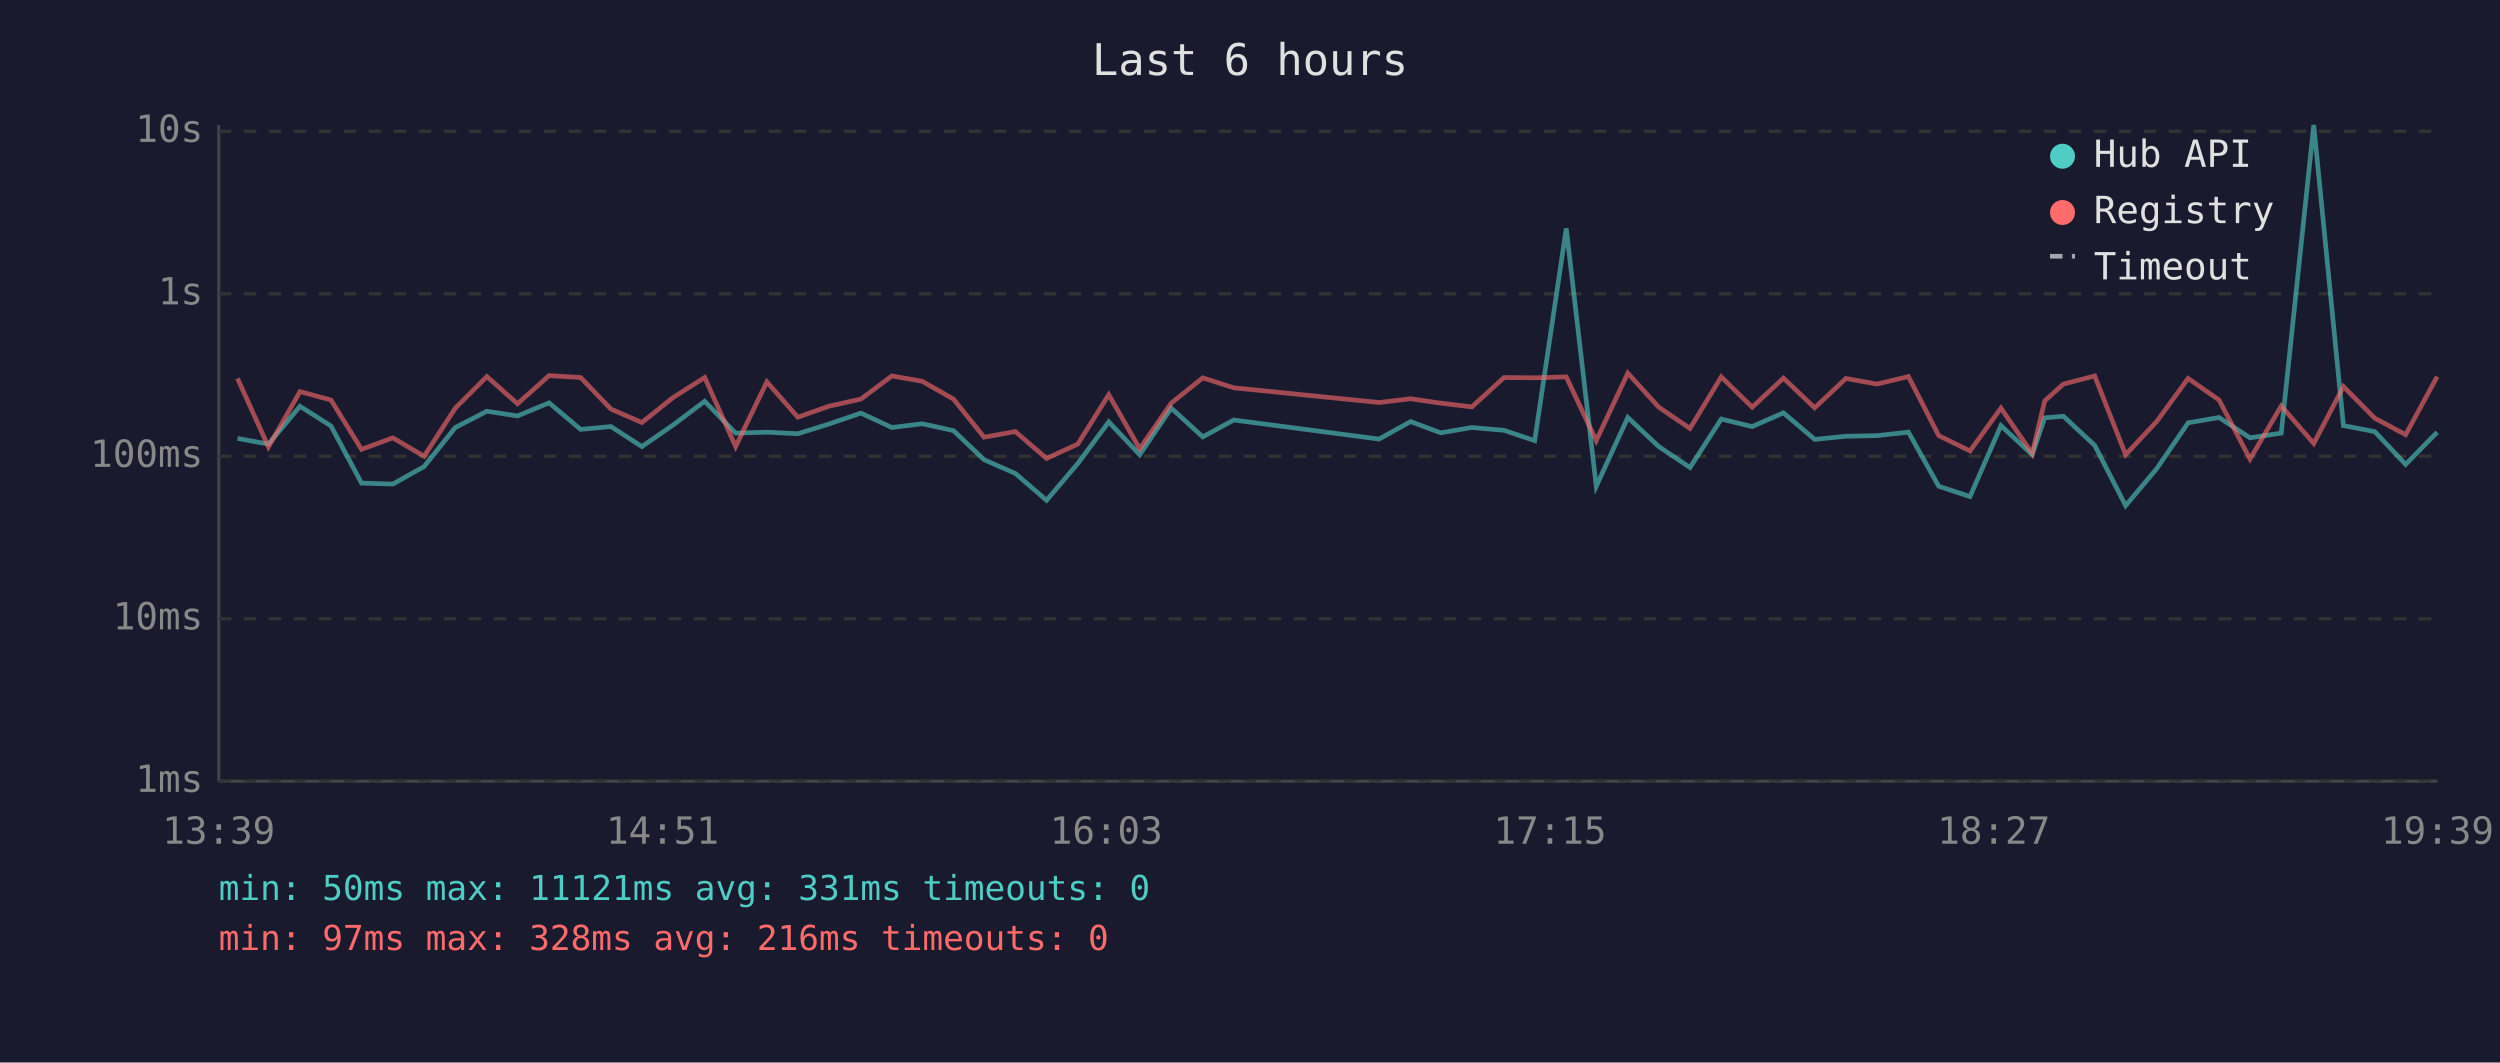
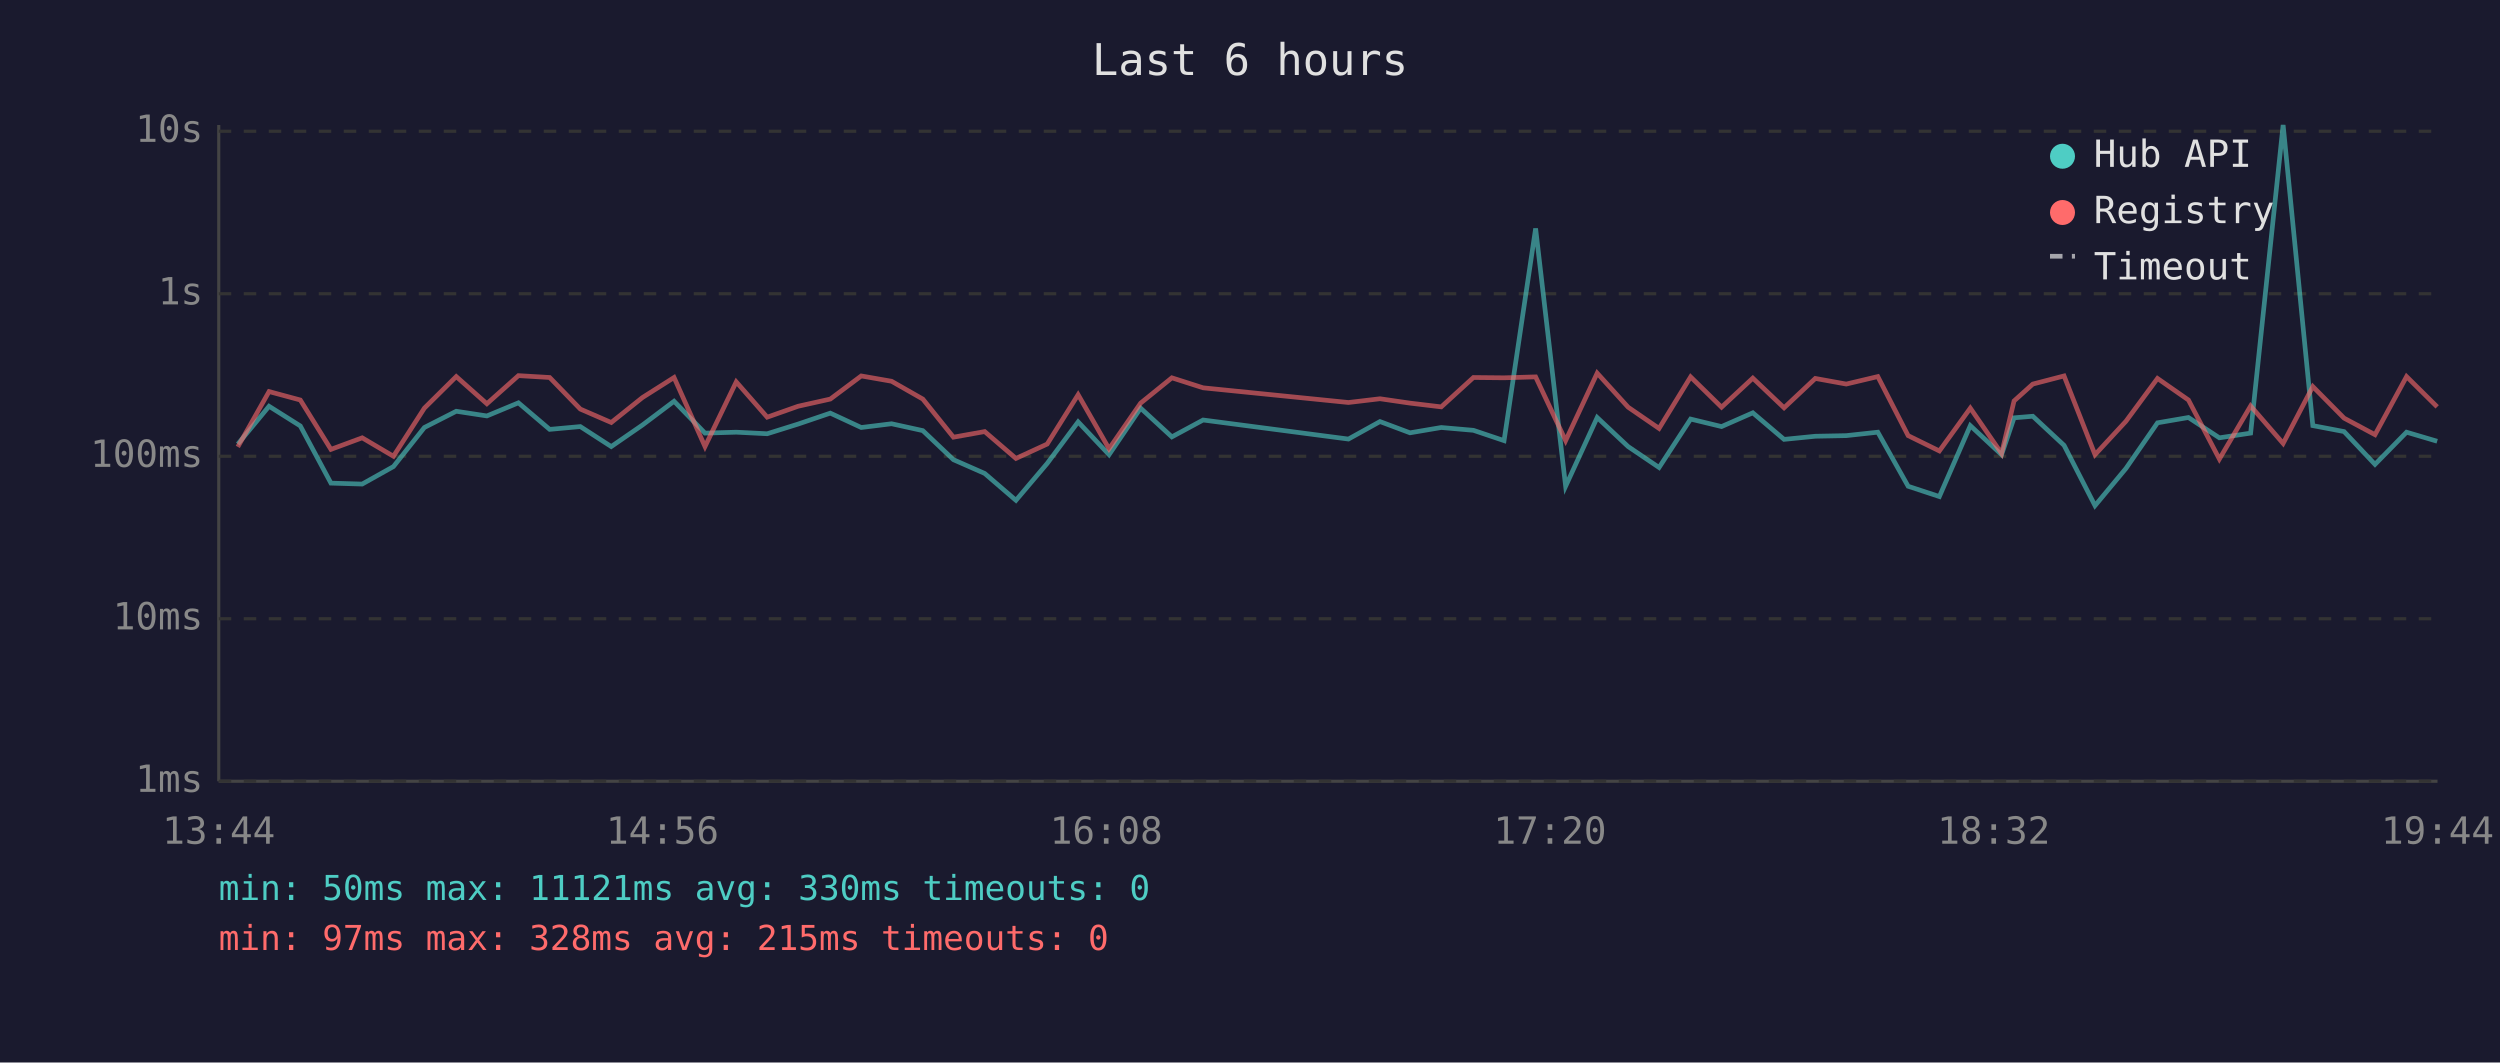
<svg xmlns="http://www.w3.org/2000/svg" viewBox="0 0 800 340" font-family="monospace" font-size="12">
  <rect width="800" height="340" fill="#1a1a2e" />
  <text x="400" y="24" fill="#e0e0e0" font-size="14" text-anchor="middle">Last 6 hours</text>
  <line x1="70" y1="40" x2="70" y2="250" stroke="#444" stroke-width="1" />
  <line x1="70" y1="250" x2="780" y2="250" stroke="#444" stroke-width="1" />
  <line x1="70" y1="250" x2="780" y2="250" stroke="#333" stroke-width="1" stroke-dasharray="4" />
  <text x="65" y="250" fill="#888" text-anchor="end" dominant-baseline="middle">1ms</text>
  <line x1="70" y1="198" x2="780" y2="198" stroke="#333" stroke-width="1" stroke-dasharray="4" />
  <text x="65" y="198" fill="#888" text-anchor="end" dominant-baseline="middle">10ms</text>
  <line x1="70" y1="146" x2="780" y2="146" stroke="#333" stroke-width="1" stroke-dasharray="4" />
  <text x="65" y="146" fill="#888" text-anchor="end" dominant-baseline="middle">100ms</text>
  <line x1="70" y1="94" x2="780" y2="94" stroke="#333" stroke-width="1" stroke-dasharray="4" />
  <text x="65" y="94" fill="#888" text-anchor="end" dominant-baseline="middle">1s</text>
  <line x1="70" y1="42" x2="780" y2="42" stroke="#333" stroke-width="1" stroke-dasharray="4" />
  <text x="65" y="42" fill="#888" text-anchor="end" dominant-baseline="middle">10s</text>
-   <text x="70" y="270" fill="#888" text-anchor="middle">13:39</text>
-   <text x="212" y="270" fill="#888" text-anchor="middle">14:51</text>
-   <text x="354" y="270" fill="#888" text-anchor="middle">16:03</text>
-   <text x="496" y="270" fill="#888" text-anchor="middle">17:15</text>
-   <text x="638" y="270" fill="#888" text-anchor="middle">18:27</text>
-   <text x="780" y="270" fill="#888" text-anchor="middle">19:39</text>
-   <polyline points="76.0,140.3 85.9,142.1 96.0,130.0 105.9,136.3 115.7,154.6 125.7,154.9 135.7,149.3 145.7,136.8 155.8,131.6 165.6,133.1 175.7,128.9 185.8,137.4 195.5,136.5 205.4,142.9 215.4,136.0 225.5,128.4 235.4,138.6 245.4,138.3 255.3,138.8 265.2,135.7 275.5,132.2 285.4,136.8 295.1,135.6 305.1,137.8 314.9,147.1 324.9,151.5 334.9,160.1 344.9,148.3 354.8,135.0 364.7,145.5 374.8,130.6 384.9,139.8 394.8,134.4 441.3,140.5 451.4,134.9 461.0,138.5 471.0,136.8 481.3,137.7 491.1,141.0 501.2,73.1 510.8,155.6 520.9,133.6 530.8,142.9 540.8,149.6 550.8,134.1 560.7,136.5 570.7,132.1 580.7,140.6 590.7,139.6 600.6,139.4 610.7,138.3 620.4,155.6 630.4,158.9 640.3,136.2 650.3,145.5 654.3,133.7 660.3,133.2 670.3,142.5 680.2,161.8 690.2,149.9 700.2,135.3 710.1,133.6 720.0,140.1 730.0,138.6 740.4,40.0 749.9,136.2 759.9,138.1 769.8,148.6 779.9,138.3" fill="none" stroke="#4ecdc4" stroke-width="1.5" opacity="0.6" />
-   <polyline points="76.0,121.1 85.9,143.0 96.0,125.3 105.9,128.0 115.7,143.8 125.7,140.1 135.7,146.0 145.7,130.6 155.8,120.5 165.6,129.2 175.7,120.2 185.8,120.8 195.5,130.9 205.4,135.2 215.4,127.2 225.5,120.8 235.4,142.9 245.4,122.2 255.3,133.5 265.2,130.0 275.5,127.7 285.4,120.3 295.1,122.0 305.1,127.7 314.9,139.9 324.9,138.1 334.9,146.7 344.9,142.1 354.8,126.3 364.7,143.6 374.8,129.0 384.9,120.9 394.8,124.1 441.3,128.8 451.4,127.6 461.0,129.0 471.0,130.2 481.3,120.8 491.1,120.9 501.2,120.6 510.8,141.0 520.9,119.4 530.8,130.3 540.8,137.1 550.8,120.6 560.7,130.3 570.7,121.0 580.7,130.5 590.7,121.1 600.6,122.9 610.7,120.5 620.4,139.4 630.4,144.3 640.3,130.6 650.3,145.1 654.3,128.3 660.3,122.9 670.3,120.3 680.2,145.5 690.2,134.8 700.2,121.1 710.1,128.0 720.0,146.9 730.0,129.9 740.4,141.9 749.9,123.7 759.9,133.8 769.8,139.1 779.9,120.5" fill="none" stroke="#ff6b6b" stroke-width="1.5" opacity="0.6" />
+   <text x="70" y="270" fill="#888" text-anchor="middle">13:44</text>
+   <text x="212" y="270" fill="#888" text-anchor="middle">14:56</text>
+   <text x="354" y="270" fill="#888" text-anchor="middle">16:08</text>
+   <text x="496" y="270" fill="#888" text-anchor="middle">17:20</text>
+   <text x="638" y="270" fill="#888" text-anchor="middle">18:32</text>
+   <text x="780" y="270" fill="#888" text-anchor="middle">19:44</text>
+   <polyline points="76.1,142.1 86.1,130.0 96.1,136.3 105.9,154.6 115.9,154.9 125.9,149.3 135.8,136.8 146.0,131.6 155.8,133.1 165.9,128.9 175.9,137.4 185.7,136.5 195.6,142.9 205.6,136.0 215.7,128.4 225.6,138.6 235.6,138.3 245.5,138.8 255.4,135.7 265.7,132.2 275.6,136.8 285.3,135.6 295.3,137.8 305.1,147.1 315.1,151.5 325.1,160.1 335.1,148.3 345.0,135.0 354.9,145.5 365.0,130.6 375.0,139.8 385.0,134.4 431.5,140.5 441.6,134.9 451.2,138.5 461.2,136.8 471.5,137.7 481.3,141.0 491.4,73.1 501.0,155.6 511.1,133.6 521.0,142.9 530.9,149.6 541.0,134.1 550.9,136.5 560.9,132.1 570.9,140.6 580.9,139.6 590.8,139.4 600.9,138.3 610.6,155.6 620.6,158.9 630.5,136.2 640.5,145.5 644.5,133.7 650.5,133.2 660.5,142.5 670.4,161.8 680.3,149.9 690.4,135.3 700.3,133.6 710.2,140.1 720.2,138.6 730.6,40.0 740.1,136.2 750.1,138.1 760.0,148.6 770.1,138.3 779.9,141.2" fill="none" stroke="#4ecdc4" stroke-width="1.5" opacity="0.6" />
+   <polyline points="76.1,143.0 86.1,125.3 96.1,128.0 105.9,143.8 115.9,140.1 125.9,146.0 135.8,130.6 146.0,120.5 155.8,129.2 165.9,120.2 175.9,120.8 185.7,130.9 195.6,135.2 205.6,127.2 215.7,120.8 225.6,142.9 235.6,122.2 245.5,133.5 255.4,130.0 265.7,127.7 275.6,120.3 285.3,122.0 295.3,127.7 305.1,139.9 315.1,138.1 325.1,146.7 335.1,142.1 345.0,126.3 354.9,143.6 365.0,129.0 375.0,120.9 385.0,124.1 431.5,128.8 441.6,127.6 451.2,129.0 461.2,130.2 471.5,120.8 481.3,120.9 491.4,120.6 501.0,141.0 511.1,119.4 521.0,130.3 530.9,137.1 541.0,120.6 550.9,130.3 560.9,121.0 570.9,130.5 580.9,121.1 590.8,122.9 600.9,120.5 610.6,139.4 620.6,144.3 630.5,130.6 640.5,145.1 644.5,128.3 650.5,122.9 660.5,120.3 670.4,145.5 680.3,134.8 690.4,121.1 700.3,128.0 710.2,146.9 720.2,129.9 730.6,141.9 740.1,123.7 750.1,133.8 760.0,139.1 770.1,120.5 779.9,130.2" fill="none" stroke="#ff6b6b" stroke-width="1.5" opacity="0.6" />
  <circle cx="660" cy="50" r="4" fill="#4ecdc4" />
  <text x="670" y="50" fill="#e0e0e0" dominant-baseline="middle">Hub API</text>
  <circle cx="660" cy="68" r="4" fill="#ff6b6b" />
  <text x="670" y="68" fill="#e0e0e0" dominant-baseline="middle">Registry</text>
  <line x1="656" y1="82" x2="664" y2="82" stroke="#e0e0e0" stroke-width="1.5" stroke-dasharray="4,3" opacity="0.7" />
  <text x="670" y="86" fill="#e0e0e0" dominant-baseline="middle">Timeout</text>
-   <text x="70" y="288" fill="#4ecdc4" font-size="11">min: 50ms  max: 11121ms  avg: 331ms  timeouts: 0</text>
-   <text x="70" y="304" fill="#ff6b6b" font-size="11">min: 97ms  max: 328ms  avg: 216ms  timeouts: 0</text>
+   <text x="70" y="288" fill="#4ecdc4" font-size="11">min: 50ms  max: 11121ms  avg: 330ms  timeouts: 0</text>
+   <text x="70" y="304" fill="#ff6b6b" font-size="11">min: 97ms  max: 328ms  avg: 215ms  timeouts: 0</text>
</svg>
